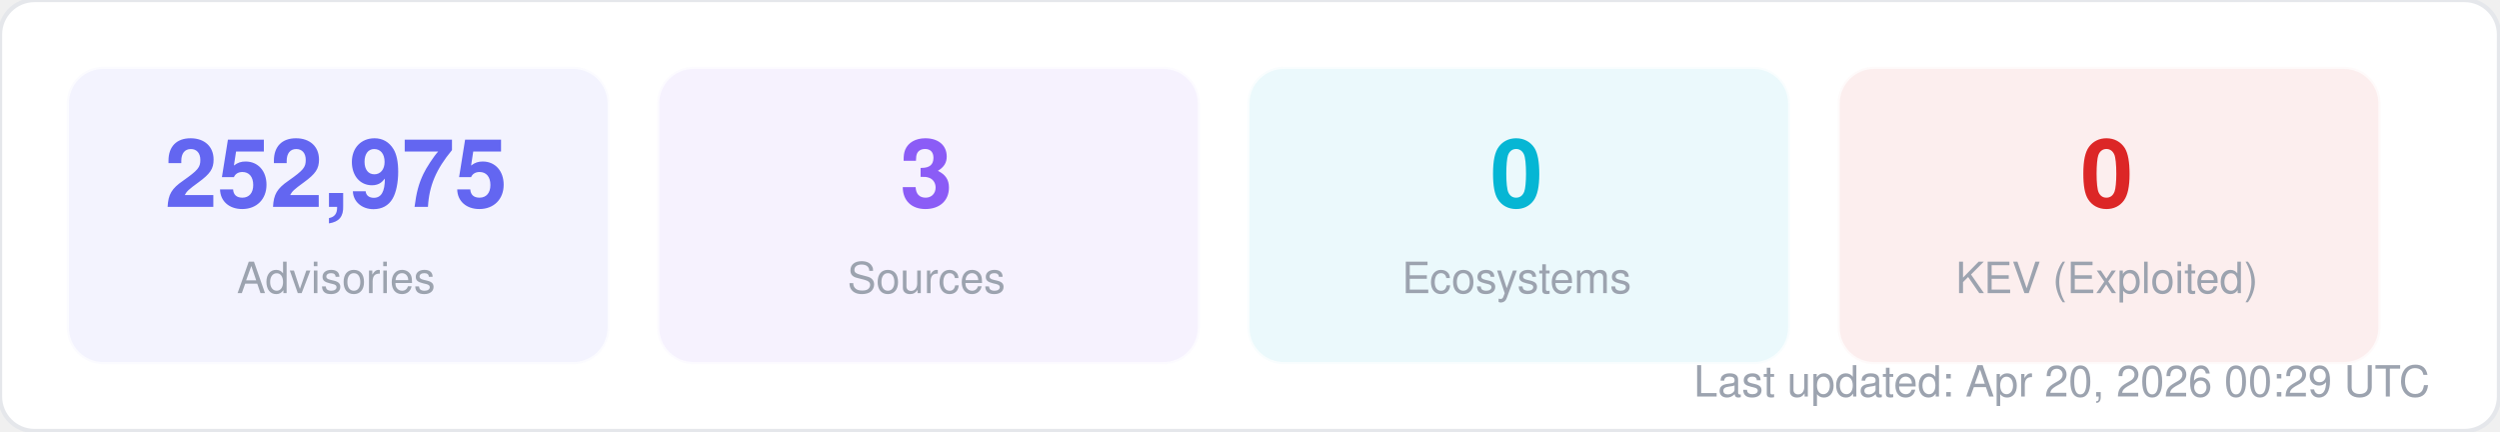
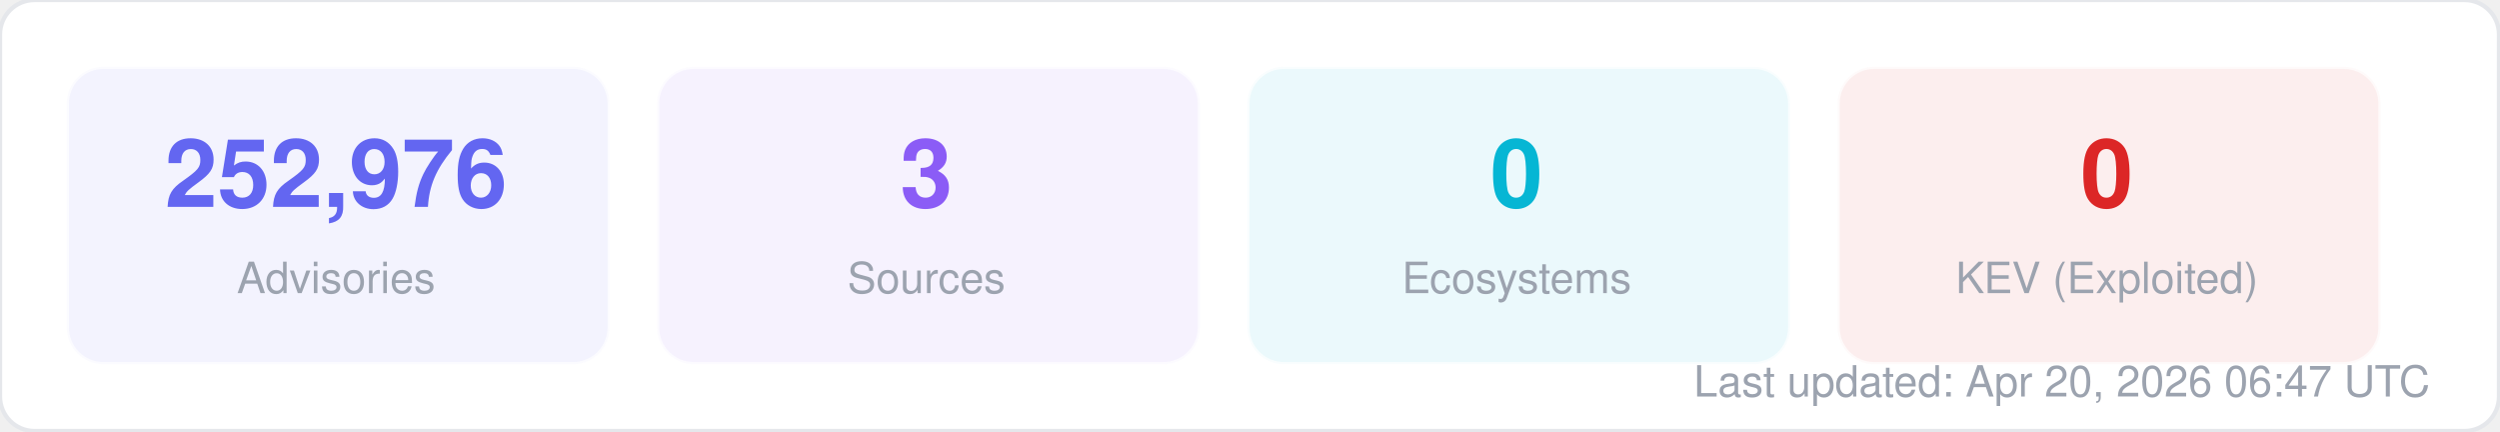
<svg xmlns="http://www.w3.org/2000/svg" width="580" height="100" viewBox="0 0 580 100" fill="none">
  <style>
  text { font-family: -apple-system, BlinkMacSystemFont, "Segoe UI", Helvetica, Arial, sans-serif; }
  .title { font-size: 14px; font-weight: 700; fill: #1f2937; }
  .label { font-size: 11px; fill: #6b7280; }
  .value { font-size: 11px; font-weight: 600; fill: #374151; }
  .big-number { font-size: 28px; font-weight: 800; fill: #111827; }
  .sub { font-size: 10px; fill: #9ca3af; }
</style>
  <rect width="580" height="100" rx="8" fill="#ffffff" stroke="#e5e7eb" stroke-width="1" />
  <rect x="16" y="16" width="125" height="68" rx="8" fill="#6366f1" opacity="0.08" stroke="#6366f1" stroke-width="1" stroke-opacity="0.3" />
-   <text x="78" y="48" text-anchor="middle" class="big-number" style="font-size:22px; fill:#6366f1">252,975</text>
+   <text x="78" y="48" text-anchor="middle" class="big-number" style="font-size:22px; fill:#6366f1">252,976</text>
  <text x="78" y="68" text-anchor="middle" class="sub">Advisories</text>
  <rect x="153" y="16" width="125" height="68" rx="8" fill="#8b5cf6" opacity="0.08" stroke="#8b5cf6" stroke-width="1" stroke-opacity="0.3" />
  <text x="215" y="48" text-anchor="middle" class="big-number" style="font-size:22px; fill:#8b5cf6">3</text>
  <text x="215" y="68" text-anchor="middle" class="sub">Sources</text>
  <rect x="290" y="16" width="125" height="68" rx="8" fill="#06b6d4" opacity="0.08" stroke="#06b6d4" stroke-width="1" stroke-opacity="0.3" />
  <text x="352" y="48" text-anchor="middle" class="big-number" style="font-size:22px; fill:#06b6d4">0</text>
  <text x="352" y="68" text-anchor="middle" class="sub">Ecosystems</text>
  <rect x="427" y="16" width="125" height="68" rx="8" fill="#dc2626" opacity="0.08" stroke="#dc2626" stroke-width="1" stroke-opacity="0.3" />
  <text x="489" y="48" text-anchor="middle" class="big-number" style="font-size:22px; fill:#dc2626">0</text>
  <text x="489" y="68" text-anchor="middle" class="sub">KEV (Exploited)</text>
-   <text x="564" y="92" text-anchor="end" class="sub">Last updated: Apr 20, 2026 00:29 UTC</text>
+   <text x="564" y="92" text-anchor="end" class="sub">Last updated: Apr 20, 2026 06:47 UTC</text>
</svg>
